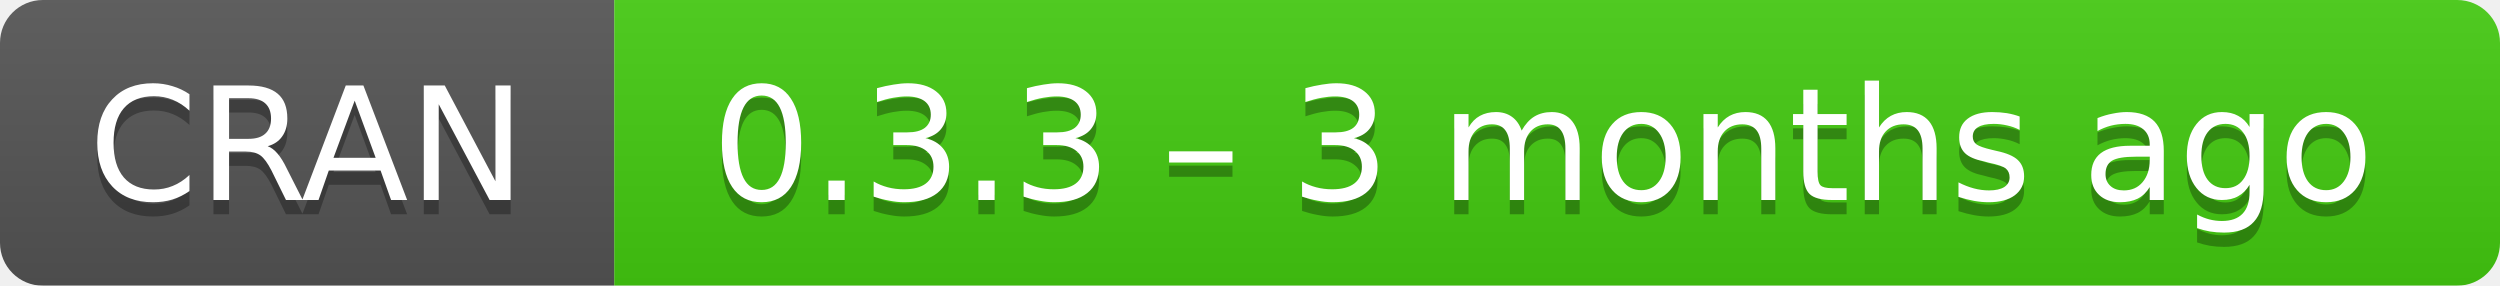
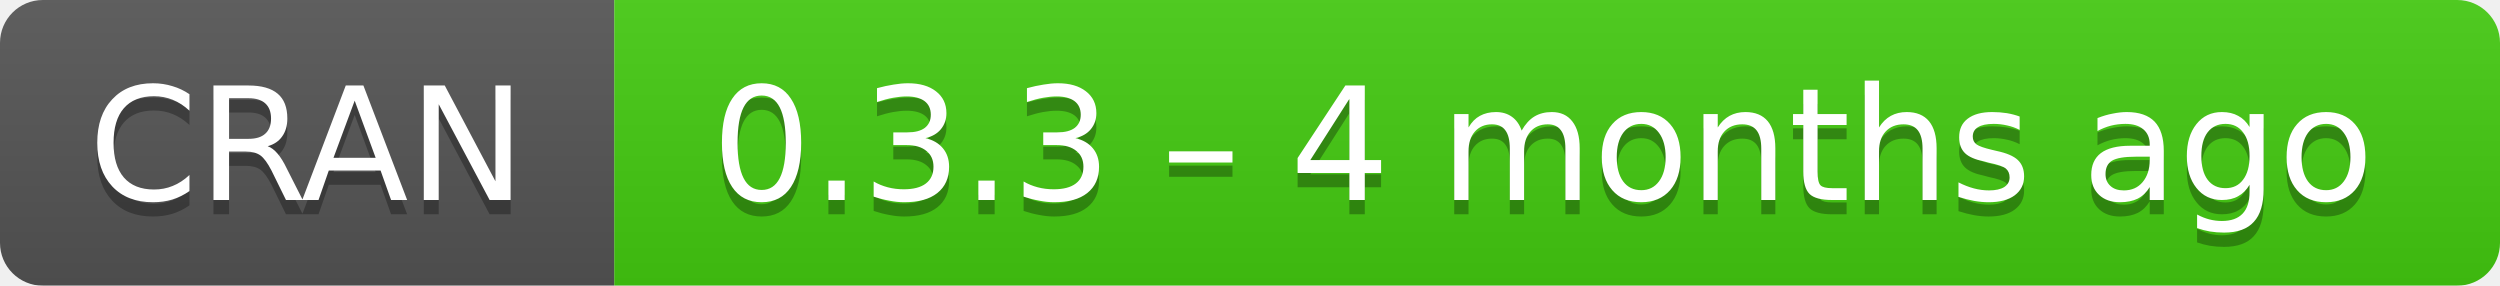
- <svg xmlns="http://www.w3.org/2000/svg" width="175" height="20" aria-label="CRAN 0.3.3 – 3 months ago">
+ <svg xmlns="http://www.w3.org/2000/svg" width="175" height="20" aria-label="CRAN 0.3.3 – 4 months ago">
  <linearGradient id="b" x2="0" y2="100%">
    <stop offset="0" stop-color="#bbb" stop-opacity=".1" />
    <stop offset="1" stop-opacity=".1" />
  </linearGradient>
  <mask id="a">
    <rect width="175" height="20" rx="3" fill="#fff" />
  </mask>
  <g mask="url(#a)">
    <path fill="#555" d="M0 0h43v20H0z" />
    <path fill="#4c1" d="M43 0h153v20H43z" />
    <path fill="url(#b)" d="M0 0h175v20H0z" />
  </g>
  <g fill="#fff" text-anchor="middle" font-family="DejaVu Sans,Verdana,Geneva,sans-serif" font-size="11">
    <text x="21.5" y="15" fill="#010101" fill-opacity=".3">
      CRAN
    </text>
    <text x="21.5" y="14">
      CRAN
    </text>
    <text x="108" y="15" fill="#010101" fill-opacity=".3">
-       0.3.3 – 3 months ago
+       0.3.3 – 4 months ago
    </text>
    <text x="108" y="14">
-       0.3.3 – 3 months ago
+       0.3.3 – 4 months ago
    </text>
  </g>
</svg>
